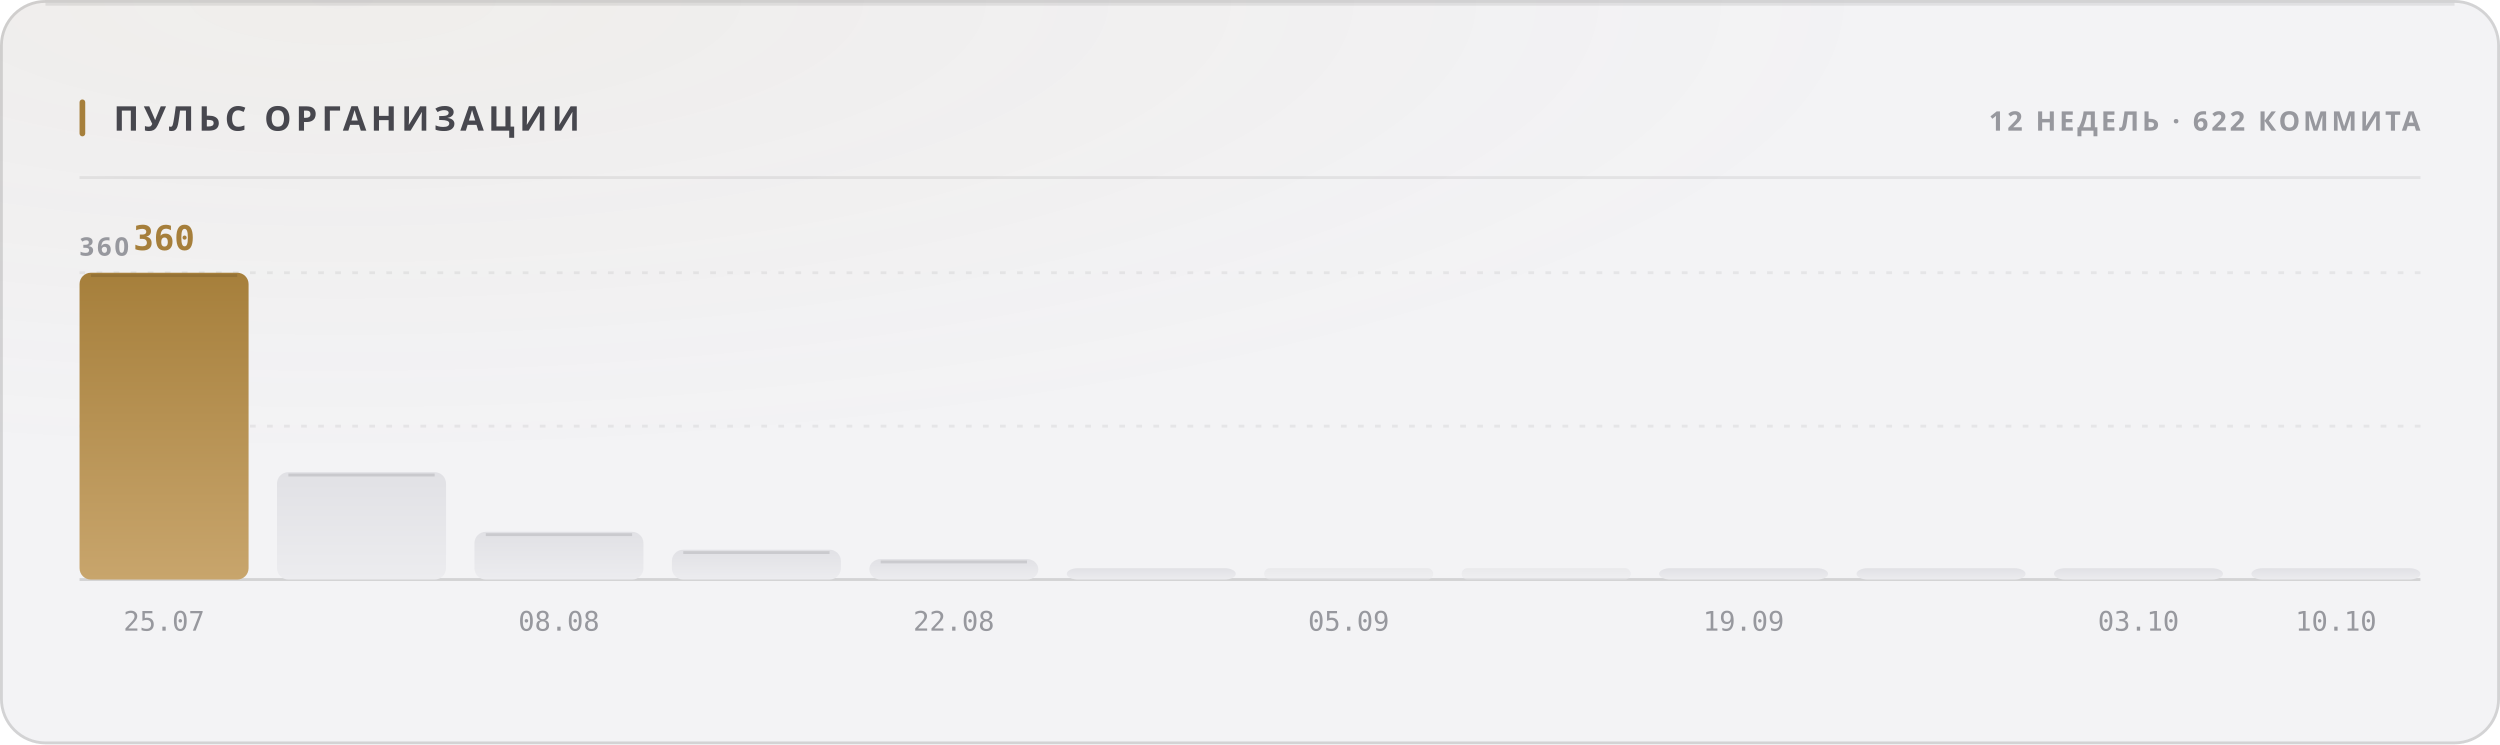
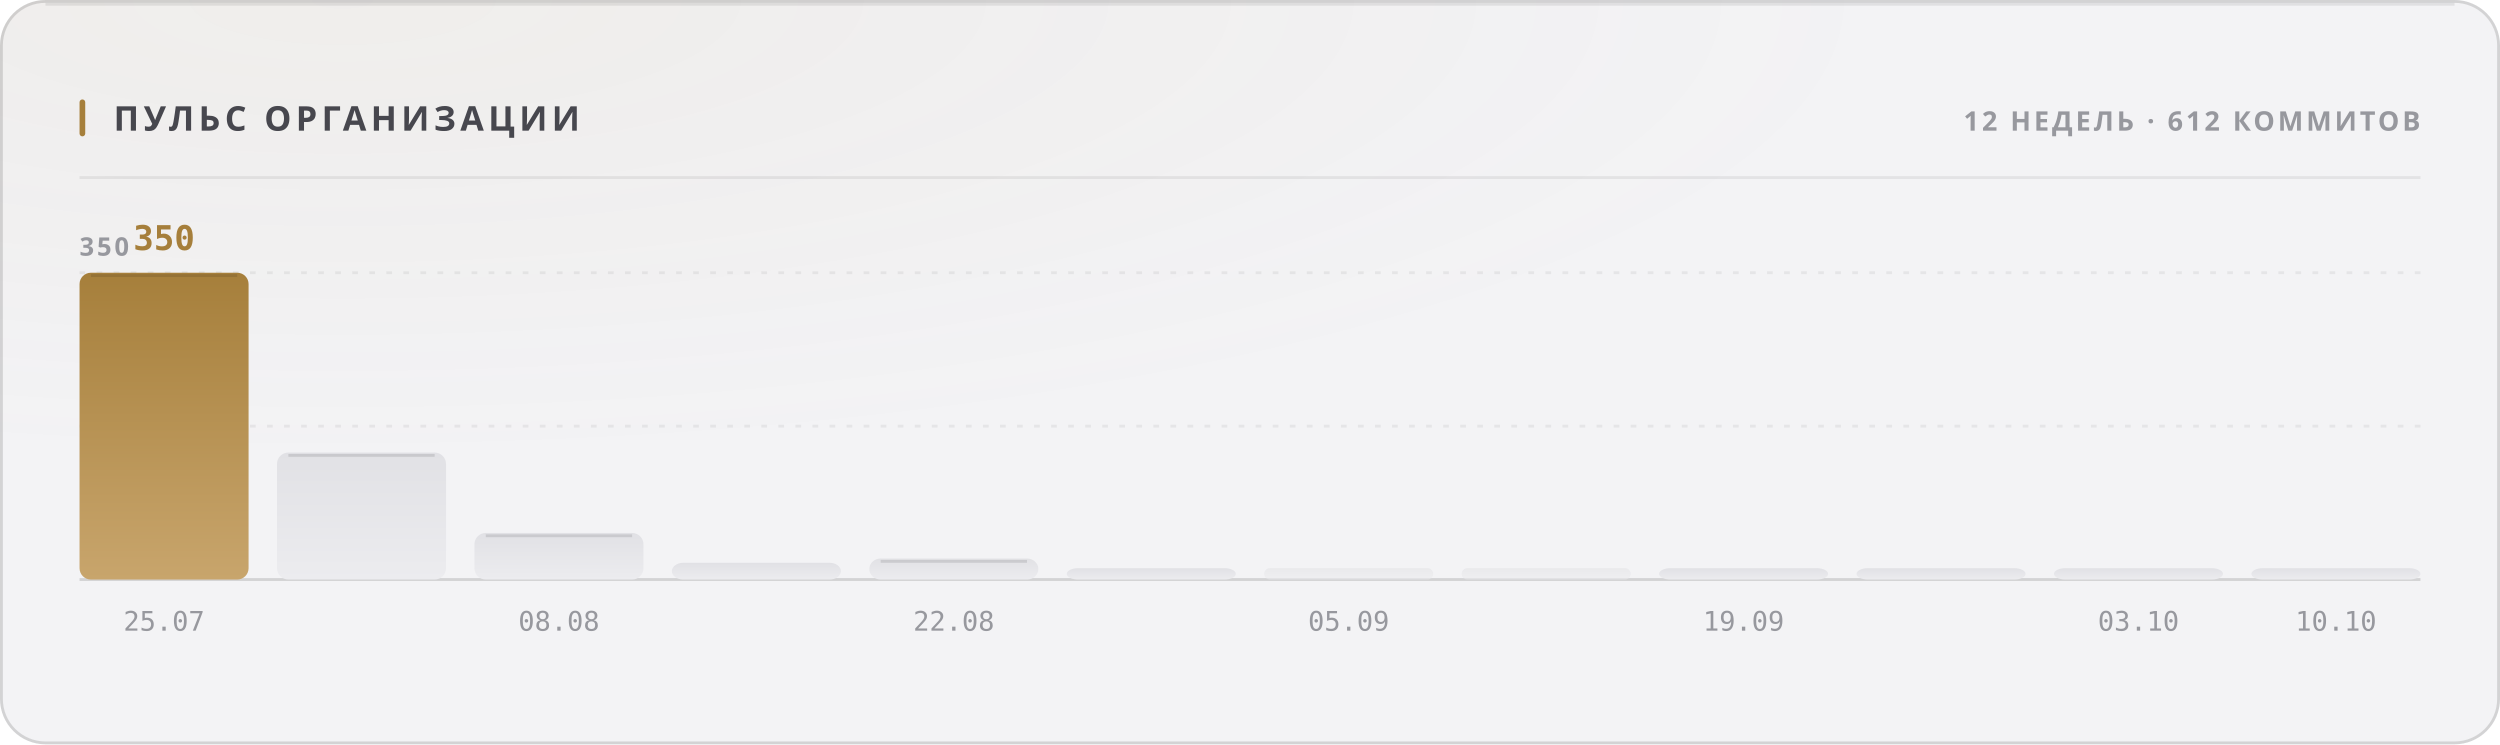
<svg xmlns="http://www.w3.org/2000/svg" width="880" height="262" viewBox="0 0 880 262" role="img">
  <style>
  text { font-family: -apple-system, BlinkMacSystemFont, 'Segoe UI', 'Noto Sans', Helvetica, Arial, sans-serif; }
  .mono { font-family: ui-monospace, 'SF Mono', 'Cascadia Mono', 'DejaVu Sans Mono', Menlo, Consolas, monospace; font-variant-numeric: tabular-nums; }
  .caps { letter-spacing: .1em; text-transform: uppercase; }

  @keyframes sheen  { from { transform: translateX(-120%); } to { transform: translateX(260%); } }
  @keyframes rise   { from { opacity: 0; transform: translateY(6px); } to { opacity: 1; transform: none; } }
  @keyframes slide  { from { opacity: 0; transform: translateX(-8px); } to { opacity: 1; transform: none; } }
  @keyframes grow   { from { transform: scaleY(0); } to { transform: scaleY(1); } }
  @keyframes widen  { from { transform: scaleX(0); } to { transform: scaleX(1); } }
  @keyframes draw   { from { stroke-dashoffset: 200; } to { stroke-dashoffset: 0; } }

  .sheen { animation: sheen 5.5s cubic-bezier(.45,0,.2,1) infinite; }
  .rise  { animation: rise .5s cubic-bezier(.16,1,.3,1) both; }
  .slide { animation: slide .42s cubic-bezier(.16,1,.3,1) both; }
  .bar   { transform-box: fill-box; transform-origin: 50% 100%;
           animation: grow .62s cubic-bezier(.16,1,.3,1) both; }
  .fill  { transform-box: fill-box; transform-origin: 0% 50%;
           animation: widen .8s cubic-bezier(.16,1,.3,1) both; }
  /* The hidden start state lives in the keyframes, never in the static rule.
     A renderer that ignores CSS animations then falls back to the FINISHED
     state — a drawn line, visible text — instead of an empty panel. */
  .spark { stroke-dasharray: 200;
           animation: draw 1.1s cubic-bezier(.16,1,.3,1) both; }

  @media (prefers-reduced-motion: reduce) {
    .sheen { animation: none; opacity: 0; }
    .rise, .slide, .bar, .fill, .spark { animation: none; opacity: 1; transform: none;
                                         stroke-dashoffset: 0; }
  }</style>
  <defs>
    <filter id="grain1" x="0" y="0" width="100%" height="100%">
      <feTurbulence type="fractalNoise" baseFrequency="0.82" numOctaves="3" stitchTiles="stitch" />
      <feColorMatrix type="saturate" values="0" />
    </filter>
    <radialGradient id="wash2" cx="14%" cy="0%" r="62%">
      <stop offset="0%" stop-color="#a67f3b" stop-opacity="0.05" />
      <stop offset="100%" stop-color="#a67f3b" stop-opacity="0" />
    </radialGradient>
    <linearGradient id="barfill3" x1="0" y1="0" x2="0" y2="1">
      <stop offset="0%" stop-color="#a67f3b" />
      <stop offset="100%" stop-color="#c8a56c" />
    </linearGradient>
    <linearGradient id="barfill4" x1="0" y1="0" x2="0" y2="1">
      <stop offset="0%" stop-color="#e1e1e5" />
      <stop offset="100%" stop-color="#ececef" />
    </linearGradient>
    <linearGradient id="barfill5" x1="0" y1="0" x2="0" y2="1">
      <stop offset="0%" stop-color="#e1e1e5" />
      <stop offset="100%" stop-color="#ececef" />
    </linearGradient>
    <linearGradient id="barfill6" x1="0" y1="0" x2="0" y2="1">
      <stop offset="0%" stop-color="#e1e1e5" />
      <stop offset="100%" stop-color="#ececef" />
    </linearGradient>
    <linearGradient id="barfill7" x1="0" y1="0" x2="0" y2="1">
      <stop offset="0%" stop-color="#e1e1e5" />
      <stop offset="100%" stop-color="#ececef" />
    </linearGradient>
    <linearGradient id="barfill8" x1="0" y1="0" x2="0" y2="1">
      <stop offset="0%" stop-color="#e1e1e5" />
      <stop offset="100%" stop-color="#ececef" />
    </linearGradient>
    <linearGradient id="barfill9" x1="0" y1="0" x2="0" y2="1">
      <stop offset="0%" stop-color="#e1e1e5" />
      <stop offset="100%" stop-color="#ececef" />
    </linearGradient>
    <linearGradient id="barfill10" x1="0" y1="0" x2="0" y2="1">
      <stop offset="0%" stop-color="#e1e1e5" />
      <stop offset="100%" stop-color="#ececef" />
    </linearGradient>
    <linearGradient id="barfill11" x1="0" y1="0" x2="0" y2="1">
      <stop offset="0%" stop-color="#e1e1e5" />
      <stop offset="100%" stop-color="#ececef" />
    </linearGradient>
    <linearGradient id="barfill12" x1="0" y1="0" x2="0" y2="1">
      <stop offset="0%" stop-color="#e1e1e5" />
      <stop offset="100%" stop-color="#ececef" />
    </linearGradient>
    <linearGradient id="barfill13" x1="0" y1="0" x2="0" y2="1">
      <stop offset="0%" stop-color="#e1e1e5" />
      <stop offset="100%" stop-color="#ececef" />
    </linearGradient>
    <linearGradient id="barfill14" x1="0" y1="0" x2="0" y2="1">
      <stop offset="0%" stop-color="#e1e1e5" />
      <stop offset="100%" stop-color="#ececef" />
    </linearGradient>
  </defs>
  <rect width="880" height="262" rx="16" fill="#f3f3f5" />
  <rect width="880" height="262" rx="16" fill="url(#wash2)" />
  <rect width="880" height="262" rx="16" filter="url(#grain1)" opacity="0.035" style="mix-blend-mode:overlay" />
  <rect x=".5" y=".5" width="879" height="261" rx="15.5" fill="none" stroke="rgba(10,10,12,0.14)" />
  <path d="M16 1.5 H864" stroke="rgba(10,10,12,0.08)" stroke-width="1" fill="none" />
  <rect x="28" y="35" width="2" height="13" rx="1" fill="#a67f3b" />
  <text x="40" y="46" font-size="12" font-weight="700" fill="#47474e" letter-spacing="0.13em">ПУЛЬС ОРГАНИЗАЦИИ</text>
-   <text x="852" y="46" font-size="9.5" font-weight="600" fill="#97989e" text-anchor="end" letter-spacing="0.11em">12 НЕДЕЛЬ · 622 КОММИТА</text>
+   <text x="852" y="46" font-size="9.5" font-weight="600" fill="#97989e" text-anchor="end" letter-spacing="0.11em">12 НЕДЕЛЬ · 612 КОММИТОВ</text>
  <path d="M28 62.5 H852" stroke="rgba(10,10,12,0.07)" stroke-width="1" />
  <path d="M28 150.0 H852" stroke="rgba(10,10,12,0.06)" stroke-width="1" stroke-dasharray="2 4" />
  <path d="M28 96.0 H852" stroke="rgba(10,10,12,0.06)" stroke-width="1" stroke-dasharray="2 4" />
  <path d="M28 204 H852" stroke="rgba(10,10,12,0.14)" stroke-width="1" />
-   <text x="28" y="90" font-size="9" font-weight="600" fill="#97989e" letter-spacing="0.11em">360</text>
+   <text x="28" y="90" font-size="9" font-weight="600" fill="#97989e" letter-spacing="0.11em">350</text>
  <rect class="bar" x="28.0" y="96.0" width="59.5" height="108.0" rx="4" fill="url(#barfill3)" opacity="1" style="animation-delay:0s" />
  <path d="M32.0 97.0 H83.5" stroke="rgba(10,10,12,0.11)" stroke-width="1" />
-   <text x="57.75" y="88" font-size="12" font-weight="700" fill="#a67f3b" text-anchor="middle" class="mono rise" opacity="1">360</text>
+   <text x="57.75" y="88" font-size="12" font-weight="700" fill="#a67f3b" text-anchor="middle" class="mono rise" opacity="1">350</text>
  <text x="57.75" y="222" font-size="9.5" font-weight="400" fill="#97989e" text-anchor="middle" class="mono">25.07</text>
-   <rect class="bar" x="97.5" y="166.2" width="59.5" height="37.8" rx="4" fill="url(#barfill4)" opacity="1" style="animation-delay:0.038s" />
-   <path d="M101.5 167.2 H153.0" stroke="rgba(10,10,12,0.11)" stroke-width="1" />
-   <rect class="bar" x="167.0" y="187.2" width="59.5" height="16.8" rx="4" fill="url(#barfill5)" opacity="1" style="animation-delay:0.076s" />
-   <path d="M171.0 188.2 H222.5" stroke="rgba(10,10,12,0.11)" stroke-width="1" />
+   <rect class="bar" x="97.5" y="159.3" width="59.5" height="44.7" rx="4" fill="url(#barfill4)" opacity="1" style="animation-delay:0.038s" />
+   <path d="M101.5 160.3 H153.0" stroke="rgba(10,10,12,0.11)" stroke-width="1" />
+   <rect class="bar" x="167.0" y="187.6" width="59.5" height="16.4" rx="4" fill="url(#barfill5)" opacity="1" style="animation-delay:0.076s" />
+   <path d="M171.0 188.6 H222.5" stroke="rgba(10,10,12,0.11)" stroke-width="1" />
  <text x="196.75" y="222" font-size="9.5" font-weight="400" fill="#97989e" text-anchor="middle" class="mono">08.08</text>
-   <rect class="bar" x="236.5" y="193.5" width="59.5" height="10.5" rx="4" fill="url(#barfill6)" opacity="1" style="animation-delay:0.114s" />
-   <path d="M240.5 194.5 H292.0" stroke="rgba(10,10,12,0.11)" stroke-width="1" />
-   <rect class="bar" x="306.0" y="196.8" width="59.5" height="7.2" rx="4" fill="url(#barfill7)" opacity="1" style="animation-delay:0.152s" />
-   <path d="M310.0 197.8 H361.5" stroke="rgba(10,10,12,0.11)" stroke-width="1" />
+   <rect class="bar" x="236.5" y="198.1" width="59.5" height="5.9" rx="4" fill="url(#barfill6)" opacity="1" style="animation-delay:0.114s" />
+   <rect class="bar" x="306.0" y="196.6" width="59.5" height="7.4" rx="4" fill="url(#barfill7)" opacity="1" style="animation-delay:0.152s" />
+   <path d="M310.0 197.6 H361.5" stroke="rgba(10,10,12,0.11)" stroke-width="1" />
  <text x="335.75" y="222" font-size="9.5" font-weight="400" fill="#97989e" text-anchor="middle" class="mono">22.08</text>
  <rect class="bar" x="375.5" y="200.0" width="59.5" height="4.0" rx="4" fill="url(#barfill8)" opacity="1" style="animation-delay:0.19s" />
  <rect class="bar" x="445.0" y="200.0" width="59.5" height="4.0" rx="2" fill="url(#barfill9)" opacity="0.55" style="animation-delay:0.228s" />
  <text x="474.75" y="222" font-size="9.5" font-weight="400" fill="#97989e" text-anchor="middle" class="mono">05.09</text>
  <rect class="bar" x="514.5" y="200.0" width="59.5" height="4.0" rx="2" fill="url(#barfill10)" opacity="0.55" style="animation-delay:0.266s" />
  <rect class="bar" x="584.0" y="200.0" width="59.5" height="4.0" rx="4" fill="url(#barfill11)" opacity="1" style="animation-delay:0.304s" />
  <text x="613.75" y="222" font-size="9.5" font-weight="400" fill="#97989e" text-anchor="middle" class="mono">19.09</text>
  <rect class="bar" x="653.5" y="200.0" width="59.5" height="4.0" rx="4" fill="url(#barfill12)" opacity="1" style="animation-delay:0.342s" />
  <rect class="bar" x="723.0" y="200.0" width="59.5" height="4.0" rx="4" fill="url(#barfill13)" opacity="1" style="animation-delay:0.38s" />
  <text x="752.75" y="222" font-size="9.5" font-weight="400" fill="#97989e" text-anchor="middle" class="mono">03.10</text>
  <rect class="bar" x="792.5" y="200.0" width="59.5" height="4.0" rx="4" fill="url(#barfill14)" opacity="1" style="animation-delay:0.418s" />
  <text x="822.25" y="222" font-size="9.5" font-weight="400" fill="#97989e" text-anchor="middle" class="mono">10.10</text>
</svg>
